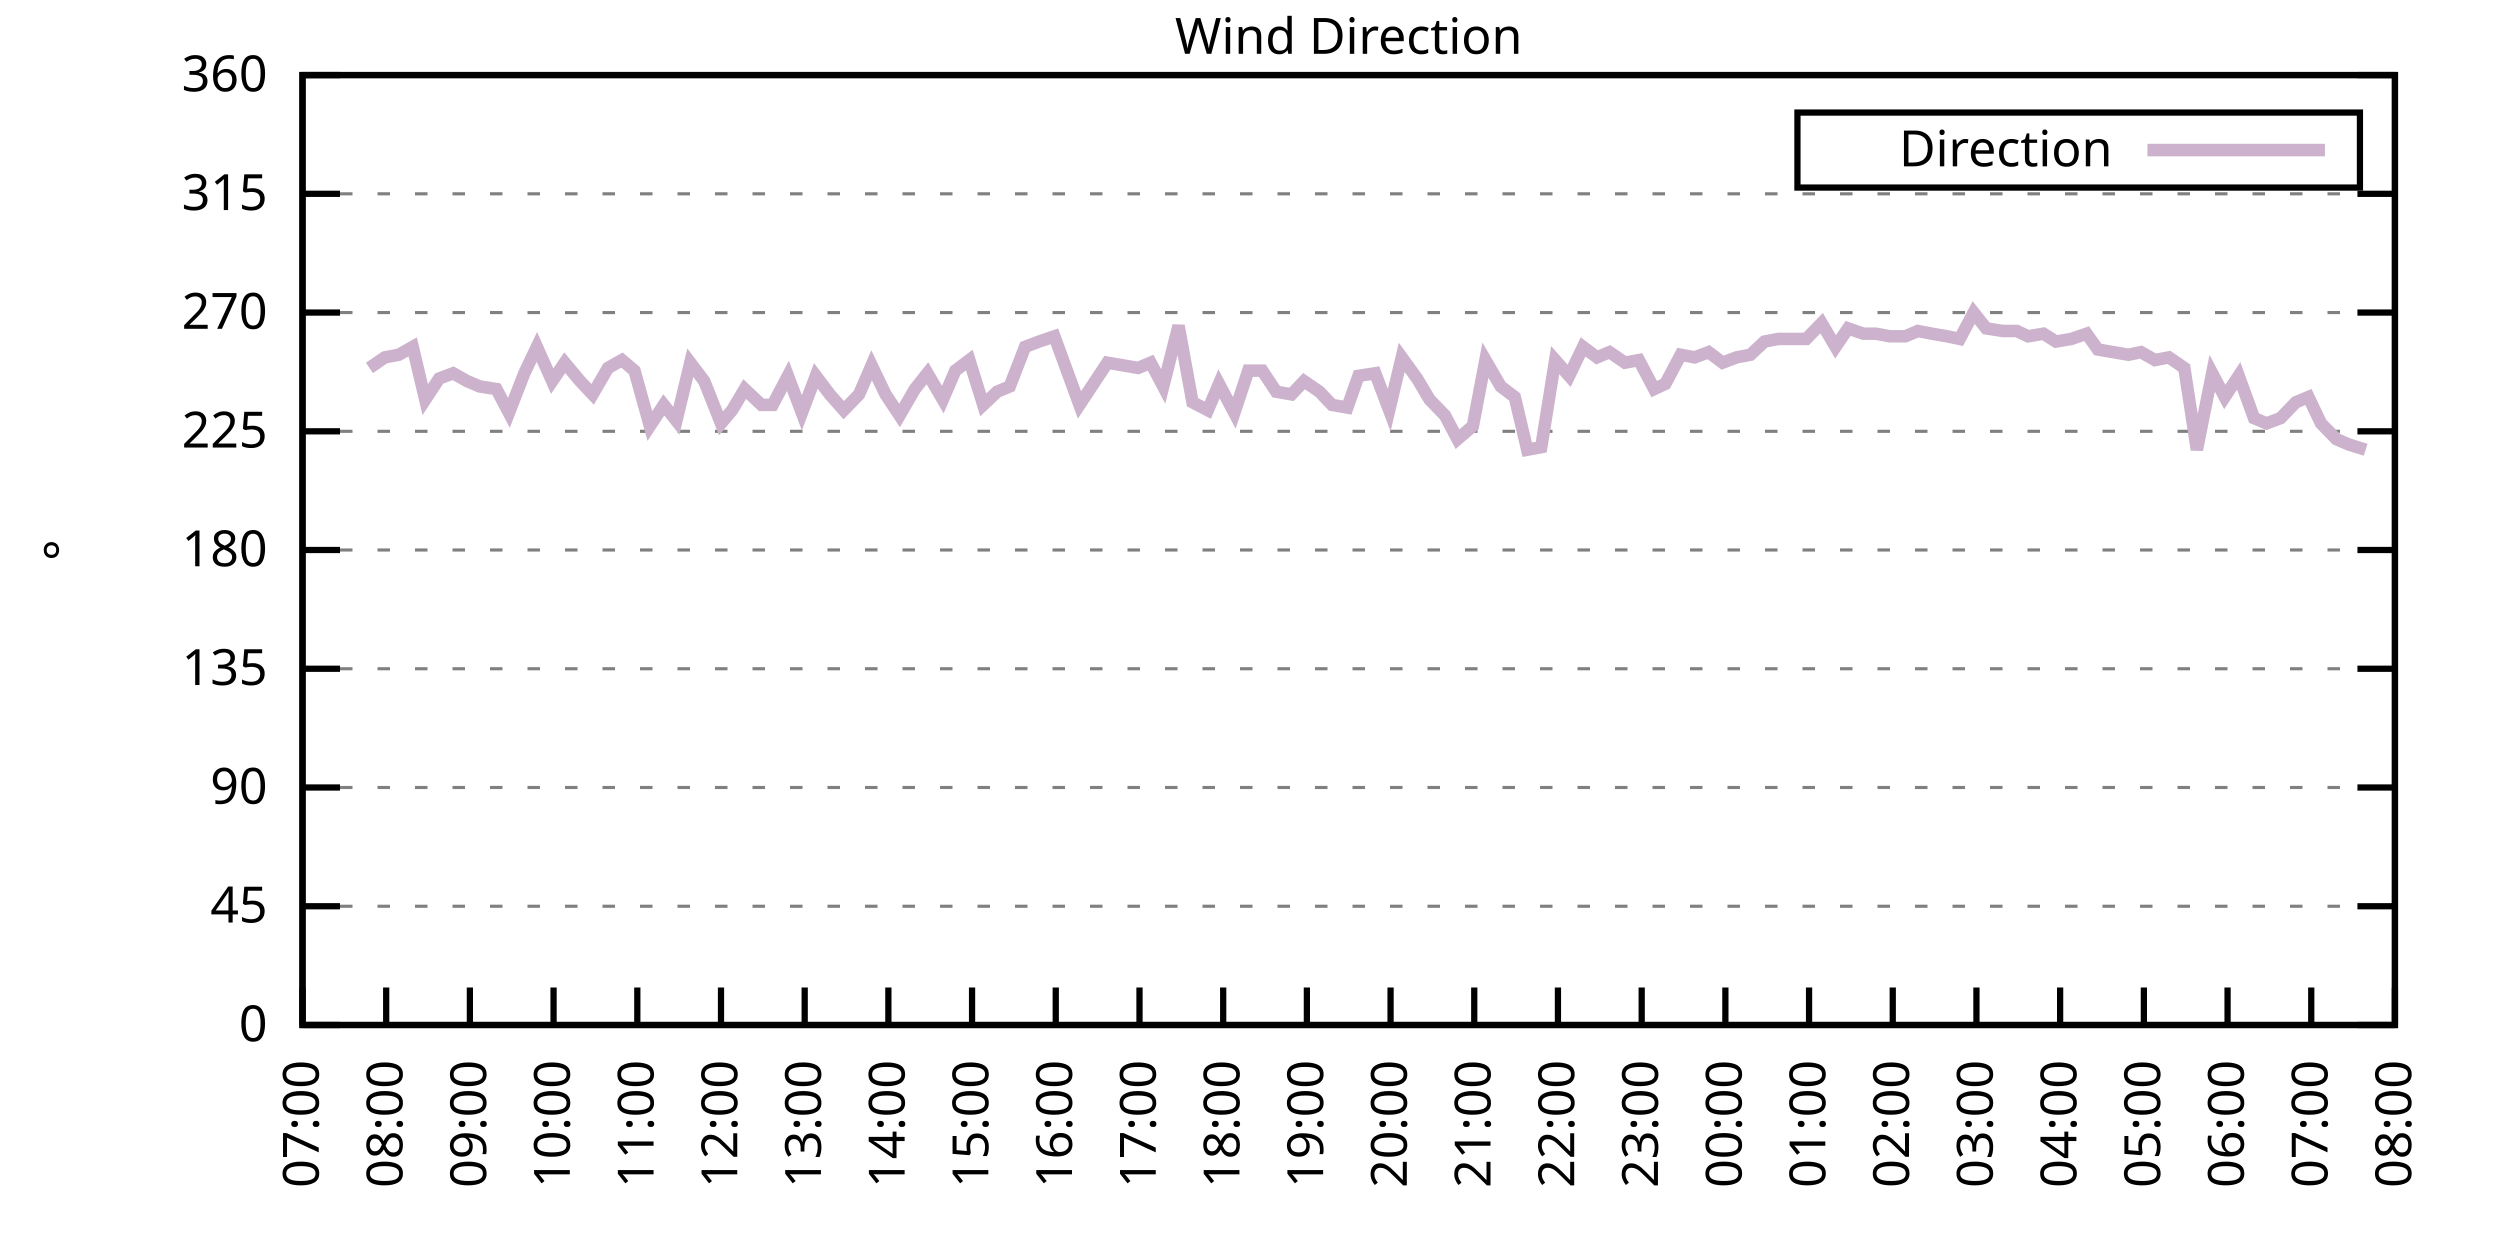
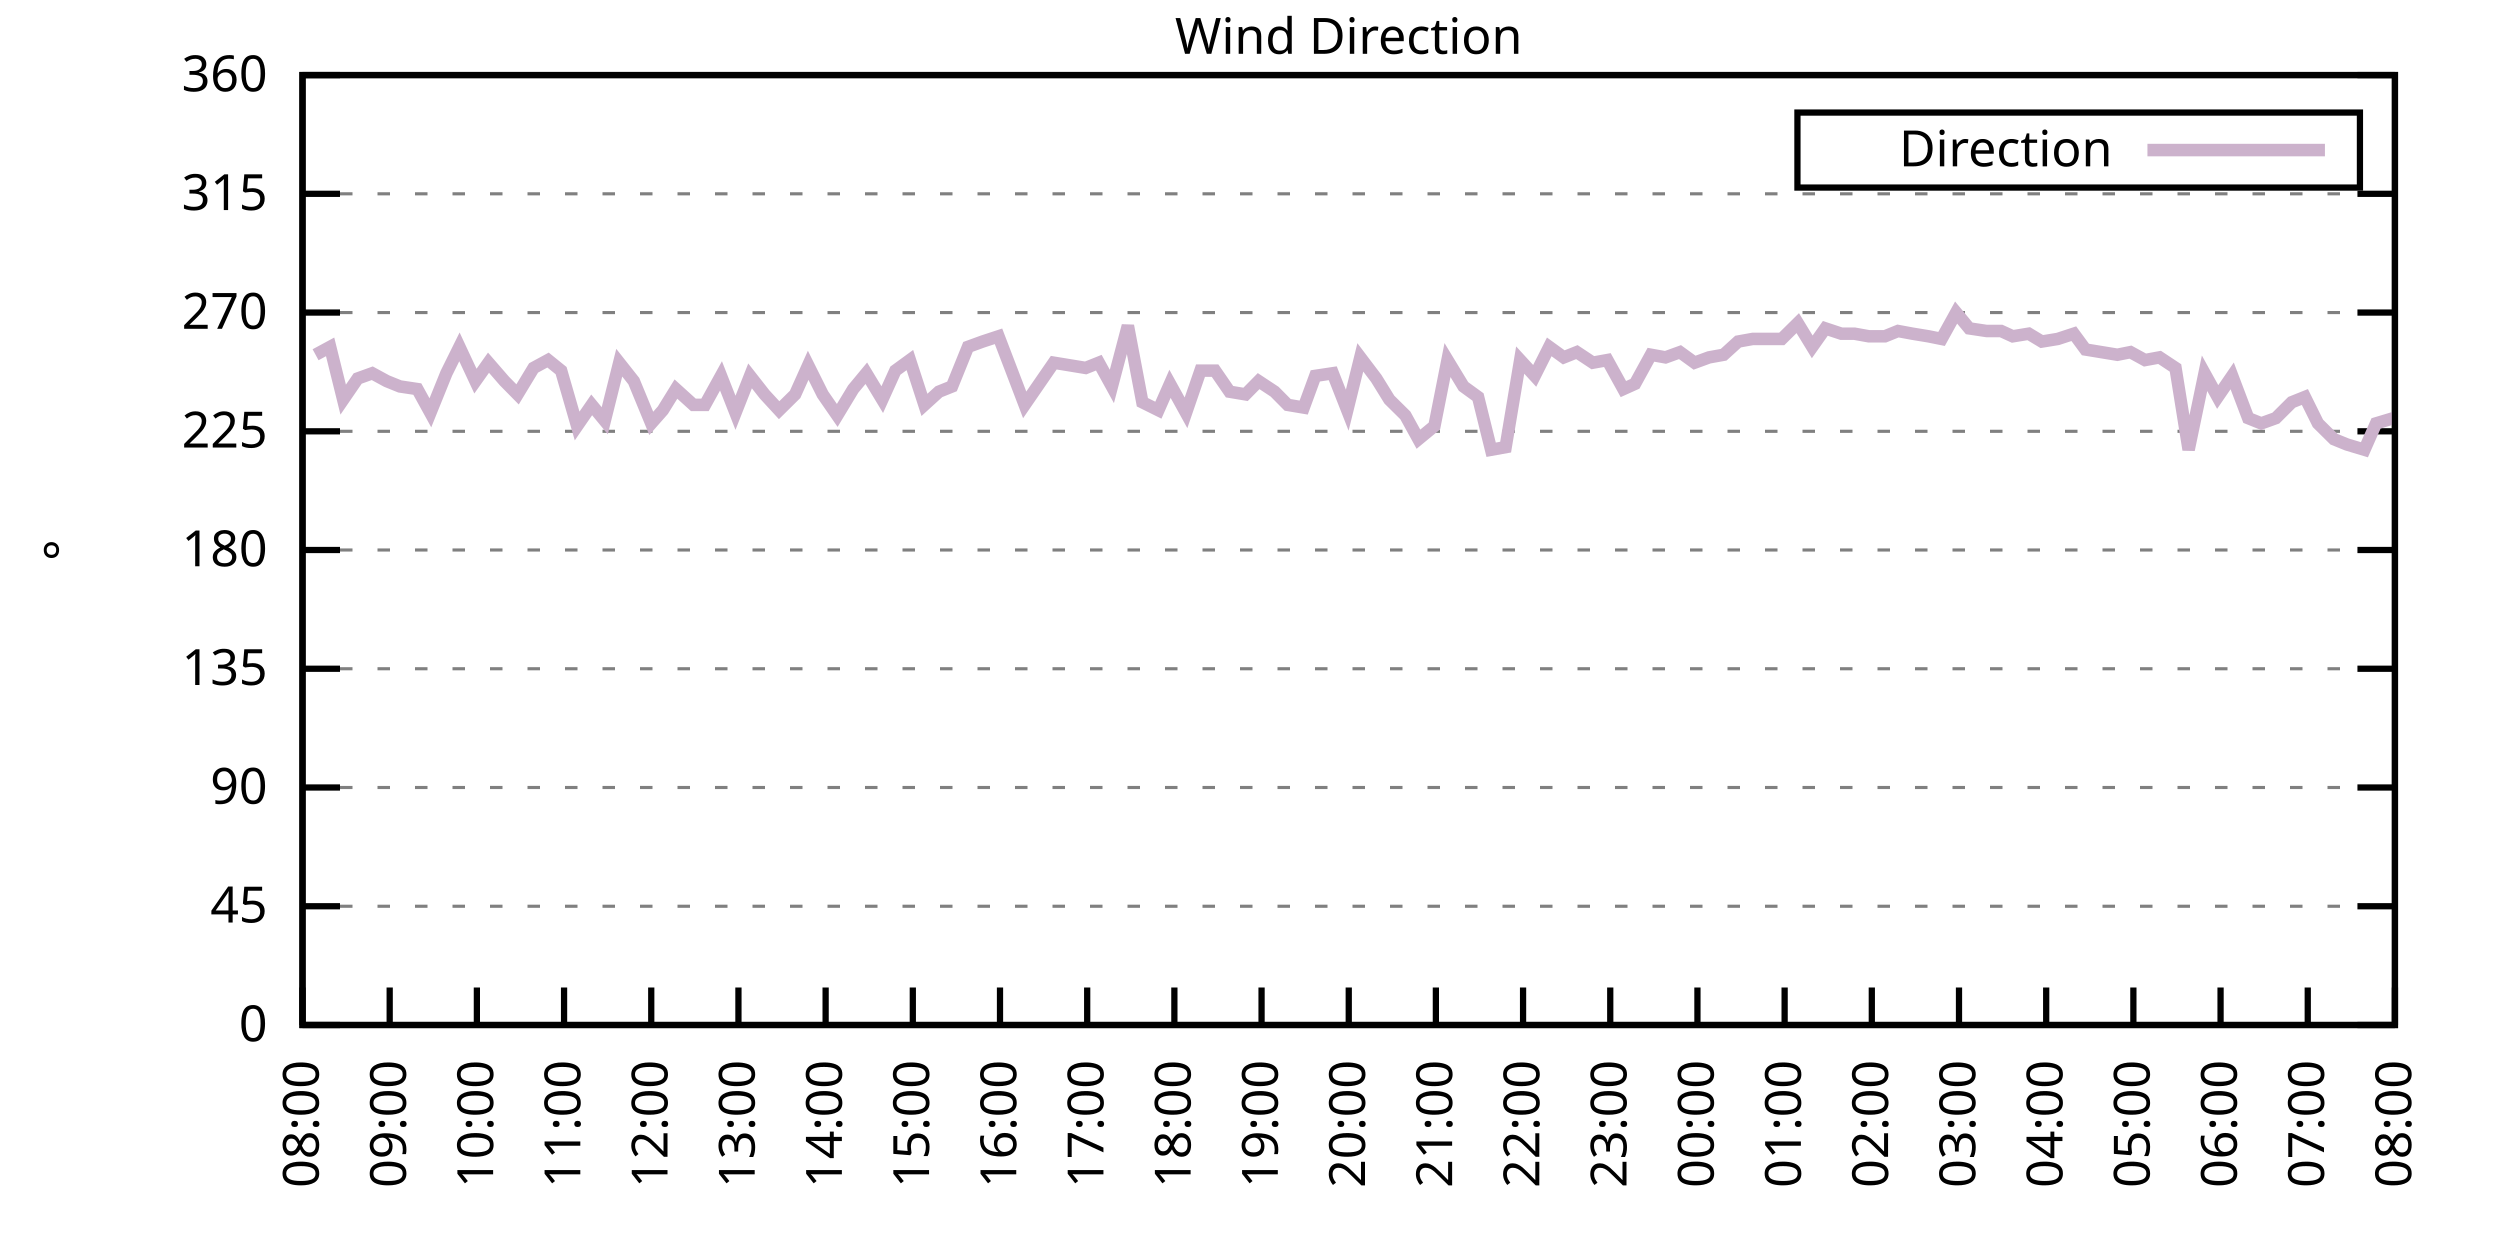
<svg xmlns="http://www.w3.org/2000/svg" xmlns:xlink="http://www.w3.org/1999/xlink" width="400" height="200" viewBox="0 0 400 200">
  <g id="gnuplot_canvas">
    <rect x="0" y="0" width="400" height="200" fill="none" />
    <defs>
      <circle id="gpDot" r="0.5" stroke-width="0.5" stroke="currentColor" />
      <path id="gpPt0" stroke-width="0.333" stroke="currentColor" d="M-1,0 h2 M0,-1 v2" />
      <path id="gpPt1" stroke-width="0.333" stroke="currentColor" d="M-1,-1 L1,1 M1,-1 L-1,1" />
      <path id="gpPt2" stroke-width="0.333" stroke="currentColor" d="M-1,0 L1,0 M0,-1 L0,1 M-1,-1 L1,1 M-1,1 L1,-1" />
      <rect id="gpPt3" stroke-width="0.333" stroke="currentColor" x="-1" y="-1" width="2" height="2" />
      <rect id="gpPt4" stroke-width="0.333" stroke="currentColor" fill="currentColor" x="-1" y="-1" width="2" height="2" />
      <circle id="gpPt5" stroke-width="0.333" stroke="currentColor" cx="0" cy="0" r="1" />
      <use xlink:href="#gpPt5" id="gpPt6" fill="currentColor" stroke="none" />
      <path id="gpPt7" stroke-width="0.333" stroke="currentColor" d="M0,-1.33 L-1.33,0.67 L1.33,0.67 z" />
      <use xlink:href="#gpPt7" id="gpPt8" fill="currentColor" stroke="none" />
      <use xlink:href="#gpPt7" id="gpPt9" stroke="currentColor" transform="rotate(180)" />
      <use xlink:href="#gpPt9" id="gpPt10" fill="currentColor" stroke="none" />
      <use xlink:href="#gpPt3" id="gpPt11" stroke="currentColor" transform="rotate(45)" />
      <use xlink:href="#gpPt11" id="gpPt12" fill="currentColor" stroke="none" />
      <path id="gpPt13" stroke-width="0.333" stroke="currentColor" d="M0,1.330 L1.265,0.411 L0.782,-1.067 L-0.782,-1.076 L-1.265,0.411 z" />
      <use xlink:href="#gpPt13" id="gpPt14" fill="currentColor" stroke="none" />
      <filter id="textbox" filterUnits="objectBoundingBox" x="0" y="0" height="1" width="1">
        <feFlood flood-color="white" flood-opacity="1" result="bgnd" />
        <feComposite in="SourceGraphic" in2="bgnd" operator="atop" />
      </filter>
      <filter id="greybox" filterUnits="objectBoundingBox" x="0" y="0" height="1" width="1">
        <feFlood flood-color="lightgrey" flood-opacity="1" result="grey" />
        <feComposite in="SourceGraphic" in2="grey" operator="atop" />
      </filter>
    </defs>
    <g fill="none" color="white" stroke="currentColor" stroke-width="1.00" stroke-linecap="butt" stroke-linejoin="miter">
</g>
    <g fill="none" color="black" stroke="currentColor" stroke-width="1.00" stroke-linecap="butt" stroke-linejoin="miter">
      <g stroke="none" shape-rendering="crispEdges">
        <polygon fill="rgb(255, 255, 255)" points="48.40,164.00 383.18,164.00 383.18,12.02 48.40,12.02 " />
      </g>
    </g>
    <g fill="none" color="black" stroke="currentColor" stroke-width="1.00" stroke-linecap="butt" stroke-linejoin="miter">
</g>
    <g fill="none" color="black" stroke="black" stroke-width="0.50" stroke-linecap="butt" stroke-linejoin="miter">
</g>
    <g fill="none" color="gray" stroke="currentColor" stroke-width="0.50" stroke-linecap="butt" stroke-linejoin="miter">
      <path stroke="gray" stroke-dasharray="2,4" class="gridline" d="M48.40,164.00 L383.19,164.00  " />
    </g>
    <g fill="none" color="gray" stroke="gray" stroke-width="1.00" stroke-linecap="butt" stroke-linejoin="miter">
</g>
    <g fill="none" color="black" stroke="currentColor" stroke-width="1.00" stroke-linecap="butt" stroke-linejoin="miter">
      <path stroke="black" d="M48.40,164.00 L54.40,164.00 M383.19,164.00 L377.19,164.00  " />
      <g transform="translate(42.80,166.60)" stroke="none" fill="black" font-family="Sans" font-size="8.00" text-anchor="end">
        <text>
          <tspan font-family="Sans"> 0</tspan>
        </text>
      </g>
    </g>
    <g fill="none" color="black" stroke="currentColor" stroke-width="1.00" stroke-linecap="butt" stroke-linejoin="miter">
</g>
    <g fill="none" color="black" stroke="black" stroke-width="0.50" stroke-linecap="butt" stroke-linejoin="miter">
</g>
    <g fill="none" color="gray" stroke="currentColor" stroke-width="0.50" stroke-linecap="butt" stroke-linejoin="miter">
      <path stroke="gray" stroke-dasharray="2,4" class="gridline" d="M48.40,145.00 L383.19,145.00  " />
    </g>
    <g fill="none" color="gray" stroke="gray" stroke-width="1.00" stroke-linecap="butt" stroke-linejoin="miter">
</g>
    <g fill="none" color="black" stroke="currentColor" stroke-width="1.00" stroke-linecap="butt" stroke-linejoin="miter">
      <path stroke="black" d="M48.40,145.00 L54.40,145.00 M383.19,145.00 L377.19,145.00  " />
      <g transform="translate(42.80,147.60)" stroke="none" fill="black" font-family="Sans" font-size="8.00" text-anchor="end">
        <text>
          <tspan font-family="Sans"> 45</tspan>
        </text>
      </g>
    </g>
    <g fill="none" color="black" stroke="currentColor" stroke-width="1.00" stroke-linecap="butt" stroke-linejoin="miter">
</g>
    <g fill="none" color="black" stroke="black" stroke-width="0.50" stroke-linecap="butt" stroke-linejoin="miter">
</g>
    <g fill="none" color="gray" stroke="currentColor" stroke-width="0.50" stroke-linecap="butt" stroke-linejoin="miter">
      <path stroke="gray" stroke-dasharray="2,4" class="gridline" d="M48.40,126.00 L383.19,126.00  " />
    </g>
    <g fill="none" color="gray" stroke="gray" stroke-width="1.00" stroke-linecap="butt" stroke-linejoin="miter">
</g>
    <g fill="none" color="black" stroke="currentColor" stroke-width="1.00" stroke-linecap="butt" stroke-linejoin="miter">
      <path stroke="black" d="M48.40,126.00 L54.40,126.00 M383.19,126.00 L377.19,126.00  " />
      <g transform="translate(42.80,128.60)" stroke="none" fill="black" font-family="Sans" font-size="8.00" text-anchor="end">
        <text>
          <tspan font-family="Sans"> 90</tspan>
        </text>
      </g>
    </g>
    <g fill="none" color="black" stroke="currentColor" stroke-width="1.00" stroke-linecap="butt" stroke-linejoin="miter">
</g>
    <g fill="none" color="black" stroke="black" stroke-width="0.50" stroke-linecap="butt" stroke-linejoin="miter">
</g>
    <g fill="none" color="gray" stroke="currentColor" stroke-width="0.50" stroke-linecap="butt" stroke-linejoin="miter">
      <path stroke="gray" stroke-dasharray="2,4" class="gridline" d="M48.40,107.00 L383.19,107.00  " />
    </g>
    <g fill="none" color="gray" stroke="gray" stroke-width="1.00" stroke-linecap="butt" stroke-linejoin="miter">
</g>
    <g fill="none" color="black" stroke="currentColor" stroke-width="1.00" stroke-linecap="butt" stroke-linejoin="miter">
      <path stroke="black" d="M48.40,107.00 L54.40,107.00 M383.19,107.00 L377.19,107.00  " />
      <g transform="translate(42.80,109.60)" stroke="none" fill="black" font-family="Sans" font-size="8.00" text-anchor="end">
        <text>
          <tspan font-family="Sans"> 135</tspan>
        </text>
      </g>
    </g>
    <g fill="none" color="black" stroke="currentColor" stroke-width="1.00" stroke-linecap="butt" stroke-linejoin="miter">
</g>
    <g fill="none" color="black" stroke="black" stroke-width="0.50" stroke-linecap="butt" stroke-linejoin="miter">
</g>
    <g fill="none" color="gray" stroke="currentColor" stroke-width="0.50" stroke-linecap="butt" stroke-linejoin="miter">
      <path stroke="gray" stroke-dasharray="2,4" class="gridline" d="M48.40,88.00 L383.19,88.00  " />
    </g>
    <g fill="none" color="gray" stroke="gray" stroke-width="1.00" stroke-linecap="butt" stroke-linejoin="miter">
</g>
    <g fill="none" color="black" stroke="currentColor" stroke-width="1.00" stroke-linecap="butt" stroke-linejoin="miter">
      <path stroke="black" d="M48.40,88.00 L54.40,88.00 M383.19,88.00 L377.19,88.00  " />
      <g transform="translate(42.80,90.60)" stroke="none" fill="black" font-family="Sans" font-size="8.00" text-anchor="end">
        <text>
          <tspan font-family="Sans"> 180</tspan>
        </text>
      </g>
    </g>
    <g fill="none" color="black" stroke="currentColor" stroke-width="1.00" stroke-linecap="butt" stroke-linejoin="miter">
</g>
    <g fill="none" color="black" stroke="black" stroke-width="0.50" stroke-linecap="butt" stroke-linejoin="miter">
</g>
    <g fill="none" color="gray" stroke="currentColor" stroke-width="0.50" stroke-linecap="butt" stroke-linejoin="miter">
      <path stroke="gray" stroke-dasharray="2,4" class="gridline" d="M48.40,69.01 L383.19,69.01  " />
    </g>
    <g fill="none" color="gray" stroke="gray" stroke-width="1.00" stroke-linecap="butt" stroke-linejoin="miter">
</g>
    <g fill="none" color="black" stroke="currentColor" stroke-width="1.00" stroke-linecap="butt" stroke-linejoin="miter">
      <path stroke="black" d="M48.40,69.01 L54.40,69.01 M383.19,69.01 L377.19,69.01  " />
      <g transform="translate(42.80,71.61)" stroke="none" fill="black" font-family="Sans" font-size="8.00" text-anchor="end">
        <text>
          <tspan font-family="Sans"> 225</tspan>
        </text>
      </g>
    </g>
    <g fill="none" color="black" stroke="currentColor" stroke-width="1.00" stroke-linecap="butt" stroke-linejoin="miter">
</g>
    <g fill="none" color="black" stroke="black" stroke-width="0.50" stroke-linecap="butt" stroke-linejoin="miter">
</g>
    <g fill="none" color="gray" stroke="currentColor" stroke-width="0.50" stroke-linecap="butt" stroke-linejoin="miter">
      <path stroke="gray" stroke-dasharray="2,4" class="gridline" d="M48.40,50.01 L383.19,50.01  " />
    </g>
    <g fill="none" color="gray" stroke="gray" stroke-width="1.00" stroke-linecap="butt" stroke-linejoin="miter">
</g>
    <g fill="none" color="black" stroke="currentColor" stroke-width="1.00" stroke-linecap="butt" stroke-linejoin="miter">
      <path stroke="black" d="M48.40,50.01 L54.40,50.01 M383.19,50.01 L377.19,50.01  " />
      <g transform="translate(42.80,52.61)" stroke="none" fill="black" font-family="Sans" font-size="8.00" text-anchor="end">
        <text>
          <tspan font-family="Sans"> 270</tspan>
        </text>
      </g>
    </g>
    <g fill="none" color="black" stroke="currentColor" stroke-width="1.00" stroke-linecap="butt" stroke-linejoin="miter">
</g>
    <g fill="none" color="black" stroke="black" stroke-width="0.50" stroke-linecap="butt" stroke-linejoin="miter">
</g>
    <g fill="none" color="gray" stroke="currentColor" stroke-width="0.50" stroke-linecap="butt" stroke-linejoin="miter">
      <path stroke="gray" stroke-dasharray="2,4" class="gridline" d="M48.40,31.01 L383.19,31.01  " />
    </g>
    <g fill="none" color="gray" stroke="gray" stroke-width="1.00" stroke-linecap="butt" stroke-linejoin="miter">
</g>
    <g fill="none" color="black" stroke="currentColor" stroke-width="1.00" stroke-linecap="butt" stroke-linejoin="miter">
      <path stroke="black" d="M48.40,31.01 L54.40,31.01 M383.19,31.01 L377.19,31.01  " />
      <g transform="translate(42.80,33.61)" stroke="none" fill="black" font-family="Sans" font-size="8.00" text-anchor="end">
        <text>
          <tspan font-family="Sans"> 315</tspan>
        </text>
      </g>
    </g>
    <g fill="none" color="black" stroke="currentColor" stroke-width="1.00" stroke-linecap="butt" stroke-linejoin="miter">
</g>
    <g fill="none" color="black" stroke="black" stroke-width="0.50" stroke-linecap="butt" stroke-linejoin="miter">
</g>
    <g fill="none" color="gray" stroke="currentColor" stroke-width="0.50" stroke-linecap="butt" stroke-linejoin="miter">
      <path stroke="gray" stroke-dasharray="2,4" class="gridline" d="M48.40,12.01 L383.19,12.01  " />
    </g>
    <g fill="none" color="gray" stroke="gray" stroke-width="1.00" stroke-linecap="butt" stroke-linejoin="miter">
</g>
    <g fill="none" color="black" stroke="currentColor" stroke-width="1.00" stroke-linecap="butt" stroke-linejoin="miter">
      <path stroke="black" d="M48.40,12.01 L54.40,12.01 M383.19,12.01 L377.19,12.01  " />
      <g transform="translate(42.80,14.61)" stroke="none" fill="black" font-family="Sans" font-size="8.00" text-anchor="end">
        <text>
          <tspan font-family="Sans"> 360</tspan>
        </text>
      </g>
    </g>
    <g fill="none" color="black" stroke="currentColor" stroke-width="1.00" stroke-linecap="butt" stroke-linejoin="miter">
      <path stroke="black" d="M48.40,164.00 L48.40,158.00  " />
      <g transform="translate(51.00,169.60) rotate(270.00)" stroke="none" fill="black" font-family="Sans" font-size="8.00" text-anchor="end">
        <text>
-           <tspan font-family="Sans">07:00</tspan>
-         </text>
-       </g>
-     </g>
-     <g fill="none" color="black" stroke="currentColor" stroke-width="1.00" stroke-linecap="butt" stroke-linejoin="miter">
-       <path stroke="black" d="M61.79,164.00 L61.79,158.00  " />
-       <g transform="translate(64.39,169.60) rotate(270.00)" stroke="none" fill="black" font-family="Sans" font-size="8.00" text-anchor="end">
-         <text>
          <tspan font-family="Sans">08:00</tspan>
        </text>
      </g>
    </g>
    <g fill="none" color="black" stroke="currentColor" stroke-width="1.00" stroke-linecap="butt" stroke-linejoin="miter">
-       <path stroke="black" d="M75.18,164.00 L75.18,158.00  " />
-       <g transform="translate(77.78,169.60) rotate(270.00)" stroke="none" fill="black" font-family="Sans" font-size="8.00" text-anchor="end">
+       <path stroke="black" d="M62.35,164.00 L62.35,158.00  " />
+       <g transform="translate(64.95,169.60) rotate(270.00)" stroke="none" fill="black" font-family="Sans" font-size="8.00" text-anchor="end">
        <text>
          <tspan font-family="Sans">09:00</tspan>
        </text>
      </g>
    </g>
    <g fill="none" color="black" stroke="currentColor" stroke-width="1.00" stroke-linecap="butt" stroke-linejoin="miter">
-       <path stroke="black" d="M88.57,164.00 L88.57,158.00  " />
-       <g transform="translate(91.17,169.60) rotate(270.00)" stroke="none" fill="black" font-family="Sans" font-size="8.00" text-anchor="end">
+       <path stroke="black" d="M76.30,164.00 L76.30,158.00  " />
+       <g transform="translate(78.90,169.60) rotate(270.00)" stroke="none" fill="black" font-family="Sans" font-size="8.00" text-anchor="end">
        <text>
          <tspan font-family="Sans">10:00</tspan>
        </text>
      </g>
    </g>
    <g fill="none" color="black" stroke="currentColor" stroke-width="1.00" stroke-linecap="butt" stroke-linejoin="miter">
-       <path stroke="black" d="M101.97,164.00 L101.97,158.00  " />
-       <g transform="translate(104.57,169.60) rotate(270.00)" stroke="none" fill="black" font-family="Sans" font-size="8.00" text-anchor="end">
+       <path stroke="black" d="M90.25,164.00 L90.25,158.00  " />
+       <g transform="translate(92.85,169.60) rotate(270.00)" stroke="none" fill="black" font-family="Sans" font-size="8.00" text-anchor="end">
        <text>
          <tspan font-family="Sans">11:00</tspan>
        </text>
      </g>
    </g>
    <g fill="none" color="black" stroke="currentColor" stroke-width="1.00" stroke-linecap="butt" stroke-linejoin="miter">
-       <path stroke="black" d="M115.36,164.00 L115.36,158.00  " />
-       <g transform="translate(117.96,169.60) rotate(270.00)" stroke="none" fill="black" font-family="Sans" font-size="8.00" text-anchor="end">
+       <path stroke="black" d="M104.20,164.00 L104.20,158.00  " />
+       <g transform="translate(106.80,169.60) rotate(270.00)" stroke="none" fill="black" font-family="Sans" font-size="8.00" text-anchor="end">
        <text>
          <tspan font-family="Sans">12:00</tspan>
        </text>
      </g>
    </g>
    <g fill="none" color="black" stroke="currentColor" stroke-width="1.00" stroke-linecap="butt" stroke-linejoin="miter">
-       <path stroke="black" d="M128.75,164.00 L128.75,158.00  " />
-       <g transform="translate(131.35,169.60) rotate(270.00)" stroke="none" fill="black" font-family="Sans" font-size="8.00" text-anchor="end">
+       <path stroke="black" d="M118.15,164.00 L118.15,158.00  " />
+       <g transform="translate(120.75,169.60) rotate(270.00)" stroke="none" fill="black" font-family="Sans" font-size="8.00" text-anchor="end">
        <text>
          <tspan font-family="Sans">13:00</tspan>
        </text>
      </g>
    </g>
    <g fill="none" color="black" stroke="currentColor" stroke-width="1.00" stroke-linecap="butt" stroke-linejoin="miter">
-       <path stroke="black" d="M142.14,164.00 L142.14,158.00  " />
-       <g transform="translate(144.74,169.60) rotate(270.00)" stroke="none" fill="black" font-family="Sans" font-size="8.00" text-anchor="end">
+       <path stroke="black" d="M132.10,164.00 L132.10,158.00  " />
+       <g transform="translate(134.70,169.60) rotate(270.00)" stroke="none" fill="black" font-family="Sans" font-size="8.00" text-anchor="end">
        <text>
          <tspan font-family="Sans">14:00</tspan>
        </text>
      </g>
    </g>
    <g fill="none" color="black" stroke="currentColor" stroke-width="1.00" stroke-linecap="butt" stroke-linejoin="miter">
-       <path stroke="black" d="M155.53,164.00 L155.53,158.00  " />
-       <g transform="translate(158.13,169.60) rotate(270.00)" stroke="none" fill="black" font-family="Sans" font-size="8.00" text-anchor="end">
+       <path stroke="black" d="M146.05,164.00 L146.05,158.00  " />
+       <g transform="translate(148.65,169.60) rotate(270.00)" stroke="none" fill="black" font-family="Sans" font-size="8.00" text-anchor="end">
        <text>
          <tspan font-family="Sans">15:00</tspan>
        </text>
      </g>
    </g>
    <g fill="none" color="black" stroke="currentColor" stroke-width="1.00" stroke-linecap="butt" stroke-linejoin="miter">
-       <path stroke="black" d="M168.92,164.00 L168.92,158.00  " />
-       <g transform="translate(171.52,169.60) rotate(270.00)" stroke="none" fill="black" font-family="Sans" font-size="8.00" text-anchor="end">
+       <path stroke="black" d="M160.00,164.00 L160.00,158.00  " />
+       <g transform="translate(162.60,169.60) rotate(270.00)" stroke="none" fill="black" font-family="Sans" font-size="8.00" text-anchor="end">
        <text>
          <tspan font-family="Sans">16:00</tspan>
        </text>
      </g>
    </g>
    <g fill="none" color="black" stroke="currentColor" stroke-width="1.00" stroke-linecap="butt" stroke-linejoin="miter">
-       <path stroke="black" d="M182.32,164.00 L182.32,158.00  " />
-       <g transform="translate(184.92,169.60) rotate(270.00)" stroke="none" fill="black" font-family="Sans" font-size="8.00" text-anchor="end">
+       <path stroke="black" d="M173.95,164.00 L173.95,158.00  " />
+       <g transform="translate(176.55,169.60) rotate(270.00)" stroke="none" fill="black" font-family="Sans" font-size="8.00" text-anchor="end">
        <text>
          <tspan font-family="Sans">17:00</tspan>
        </text>
      </g>
    </g>
    <g fill="none" color="black" stroke="currentColor" stroke-width="1.00" stroke-linecap="butt" stroke-linejoin="miter">
-       <path stroke="black" d="M195.71,164.00 L195.71,158.00  " />
-       <g transform="translate(198.31,169.60) rotate(270.00)" stroke="none" fill="black" font-family="Sans" font-size="8.00" text-anchor="end">
+       <path stroke="black" d="M187.90,164.00 L187.90,158.00  " />
+       <g transform="translate(190.50,169.60) rotate(270.00)" stroke="none" fill="black" font-family="Sans" font-size="8.00" text-anchor="end">
        <text>
          <tspan font-family="Sans">18:00</tspan>
        </text>
      </g>
    </g>
    <g fill="none" color="black" stroke="currentColor" stroke-width="1.00" stroke-linecap="butt" stroke-linejoin="miter">
-       <path stroke="black" d="M209.10,164.00 L209.10,158.00  " />
-       <g transform="translate(211.70,169.60) rotate(270.00)" stroke="none" fill="black" font-family="Sans" font-size="8.00" text-anchor="end">
+       <path stroke="black" d="M201.85,164.00 L201.85,158.00  " />
+       <g transform="translate(204.45,169.60) rotate(270.00)" stroke="none" fill="black" font-family="Sans" font-size="8.00" text-anchor="end">
        <text>
          <tspan font-family="Sans">19:00</tspan>
        </text>
      </g>
    </g>
    <g fill="none" color="black" stroke="currentColor" stroke-width="1.00" stroke-linecap="butt" stroke-linejoin="miter">
-       <path stroke="black" d="M222.49,164.00 L222.49,158.00  " />
-       <g transform="translate(225.09,169.60) rotate(270.00)" stroke="none" fill="black" font-family="Sans" font-size="8.00" text-anchor="end">
+       <path stroke="black" d="M215.80,164.00 L215.80,158.00  " />
+       <g transform="translate(218.40,169.60) rotate(270.00)" stroke="none" fill="black" font-family="Sans" font-size="8.00" text-anchor="end">
        <text>
          <tspan font-family="Sans">20:00</tspan>
        </text>
      </g>
    </g>
    <g fill="none" color="black" stroke="currentColor" stroke-width="1.00" stroke-linecap="butt" stroke-linejoin="miter">
-       <path stroke="black" d="M235.88,164.00 L235.88,158.00  " />
-       <g transform="translate(238.48,169.60) rotate(270.00)" stroke="none" fill="black" font-family="Sans" font-size="8.00" text-anchor="end">
+       <path stroke="black" d="M229.74,164.00 L229.74,158.00  " />
+       <g transform="translate(232.34,169.60) rotate(270.00)" stroke="none" fill="black" font-family="Sans" font-size="8.00" text-anchor="end">
        <text>
          <tspan font-family="Sans">21:00</tspan>
        </text>
      </g>
    </g>
    <g fill="none" color="black" stroke="currentColor" stroke-width="1.00" stroke-linecap="butt" stroke-linejoin="miter">
-       <path stroke="black" d="M249.27,164.00 L249.27,158.00  " />
-       <g transform="translate(251.87,169.60) rotate(270.00)" stroke="none" fill="black" font-family="Sans" font-size="8.00" text-anchor="end">
+       <path stroke="black" d="M243.69,164.00 L243.69,158.00  " />
+       <g transform="translate(246.29,169.60) rotate(270.00)" stroke="none" fill="black" font-family="Sans" font-size="8.00" text-anchor="end">
        <text>
          <tspan font-family="Sans">22:00</tspan>
        </text>
      </g>
    </g>
    <g fill="none" color="black" stroke="currentColor" stroke-width="1.00" stroke-linecap="butt" stroke-linejoin="miter">
-       <path stroke="black" d="M262.67,164.00 L262.67,158.00  " />
-       <g transform="translate(265.27,169.60) rotate(270.00)" stroke="none" fill="black" font-family="Sans" font-size="8.00" text-anchor="end">
+       <path stroke="black" d="M257.64,164.00 L257.64,158.00  " />
+       <g transform="translate(260.24,169.60) rotate(270.00)" stroke="none" fill="black" font-family="Sans" font-size="8.00" text-anchor="end">
        <text>
          <tspan font-family="Sans">23:00</tspan>
        </text>
      </g>
    </g>
    <g fill="none" color="black" stroke="currentColor" stroke-width="1.00" stroke-linecap="butt" stroke-linejoin="miter">
-       <path stroke="black" d="M276.06,164.00 L276.06,158.00  " />
-       <g transform="translate(278.66,169.60) rotate(270.00)" stroke="none" fill="black" font-family="Sans" font-size="8.00" text-anchor="end">
+       <path stroke="black" d="M271.59,164.00 L271.59,158.00  " />
+       <g transform="translate(274.19,169.60) rotate(270.00)" stroke="none" fill="black" font-family="Sans" font-size="8.00" text-anchor="end">
        <text>
          <tspan font-family="Sans">00:00</tspan>
        </text>
      </g>
    </g>
    <g fill="none" color="black" stroke="currentColor" stroke-width="1.00" stroke-linecap="butt" stroke-linejoin="miter">
-       <path stroke="black" d="M289.45,164.00 L289.45,158.00  " />
-       <g transform="translate(292.05,169.60) rotate(270.00)" stroke="none" fill="black" font-family="Sans" font-size="8.00" text-anchor="end">
+       <path stroke="black" d="M285.54,164.00 L285.54,158.00  " />
+       <g transform="translate(288.14,169.60) rotate(270.00)" stroke="none" fill="black" font-family="Sans" font-size="8.00" text-anchor="end">
        <text>
          <tspan font-family="Sans">01:00</tspan>
        </text>
      </g>
    </g>
    <g fill="none" color="black" stroke="currentColor" stroke-width="1.00" stroke-linecap="butt" stroke-linejoin="miter">
-       <path stroke="black" d="M302.84,164.00 L302.84,158.00  " />
-       <g transform="translate(305.44,169.60) rotate(270.00)" stroke="none" fill="black" font-family="Sans" font-size="8.00" text-anchor="end">
+       <path stroke="black" d="M299.49,164.00 L299.49,158.00  " />
+       <g transform="translate(302.09,169.60) rotate(270.00)" stroke="none" fill="black" font-family="Sans" font-size="8.00" text-anchor="end">
        <text>
          <tspan font-family="Sans">02:00</tspan>
        </text>
      </g>
    </g>
    <g fill="none" color="black" stroke="currentColor" stroke-width="1.00" stroke-linecap="butt" stroke-linejoin="miter">
-       <path stroke="black" d="M316.23,164.00 L316.23,158.00  " />
-       <g transform="translate(318.83,169.60) rotate(270.00)" stroke="none" fill="black" font-family="Sans" font-size="8.00" text-anchor="end">
+       <path stroke="black" d="M313.44,164.00 L313.44,158.00  " />
+       <g transform="translate(316.04,169.60) rotate(270.00)" stroke="none" fill="black" font-family="Sans" font-size="8.00" text-anchor="end">
        <text>
          <tspan font-family="Sans">03:00</tspan>
        </text>
      </g>
    </g>
    <g fill="none" color="black" stroke="currentColor" stroke-width="1.00" stroke-linecap="butt" stroke-linejoin="miter">
-       <path stroke="black" d="M329.62,164.00 L329.62,158.00  " />
-       <g transform="translate(332.22,169.60) rotate(270.00)" stroke="none" fill="black" font-family="Sans" font-size="8.00" text-anchor="end">
+       <path stroke="black" d="M327.39,164.00 L327.39,158.00  " />
+       <g transform="translate(329.99,169.60) rotate(270.00)" stroke="none" fill="black" font-family="Sans" font-size="8.00" text-anchor="end">
        <text>
          <tspan font-family="Sans">04:00</tspan>
        </text>
      </g>
    </g>
    <g fill="none" color="black" stroke="currentColor" stroke-width="1.00" stroke-linecap="butt" stroke-linejoin="miter">
-       <path stroke="black" d="M343.02,164.00 L343.02,158.00  " />
-       <g transform="translate(345.62,169.60) rotate(270.00)" stroke="none" fill="black" font-family="Sans" font-size="8.00" text-anchor="end">
+       <path stroke="black" d="M341.34,164.00 L341.34,158.00  " />
+       <g transform="translate(343.94,169.60) rotate(270.00)" stroke="none" fill="black" font-family="Sans" font-size="8.00" text-anchor="end">
        <text>
          <tspan font-family="Sans">05:00</tspan>
        </text>
      </g>
    </g>
    <g fill="none" color="black" stroke="currentColor" stroke-width="1.00" stroke-linecap="butt" stroke-linejoin="miter">
-       <path stroke="black" d="M356.41,164.00 L356.41,158.00  " />
-       <g transform="translate(359.01,169.60) rotate(270.00)" stroke="none" fill="black" font-family="Sans" font-size="8.00" text-anchor="end">
+       <path stroke="black" d="M355.29,164.00 L355.29,158.00  " />
+       <g transform="translate(357.89,169.60) rotate(270.00)" stroke="none" fill="black" font-family="Sans" font-size="8.00" text-anchor="end">
        <text>
          <tspan font-family="Sans">06:00</tspan>
        </text>
      </g>
    </g>
    <g fill="none" color="black" stroke="currentColor" stroke-width="1.00" stroke-linecap="butt" stroke-linejoin="miter">
-       <path stroke="black" d="M369.80,164.00 L369.80,158.00  " />
-       <g transform="translate(372.40,169.60) rotate(270.00)" stroke="none" fill="black" font-family="Sans" font-size="8.00" text-anchor="end">
+       <path stroke="black" d="M369.24,164.00 L369.24,158.00  " />
+       <g transform="translate(371.84,169.60) rotate(270.00)" stroke="none" fill="black" font-family="Sans" font-size="8.00" text-anchor="end">
        <text>
          <tspan font-family="Sans">07:00</tspan>
        </text>
      </g>
    </g>
    <g fill="none" color="black" stroke="currentColor" stroke-width="1.00" stroke-linecap="butt" stroke-linejoin="miter">
      <path stroke="black" d="M383.19,164.00 L383.19,158.00  " />
      <g transform="translate(385.79,169.60) rotate(270.00)" stroke="none" fill="black" font-family="Sans" font-size="8.00" text-anchor="end">
        <text>
          <tspan font-family="Sans">08:00</tspan>
        </text>
      </g>
    </g>
    <g fill="none" color="black" stroke="currentColor" stroke-width="1.00" stroke-linecap="butt" stroke-linejoin="miter">
</g>
    <g fill="none" color="black" stroke="currentColor" stroke-width="1.00" stroke-linecap="butt" stroke-linejoin="miter">
      <path stroke="black" d="M48.40,12.01 L48.40,164.00 L383.19,164.00 L383.19,12.01 L48.40,12.01 Z  " />
    </g>
    <g fill="none" color="black" stroke="currentColor" stroke-width="1.00" stroke-linecap="butt" stroke-linejoin="miter">
</g>
    <g fill="none" color="black" stroke="currentColor" stroke-width="1.00" stroke-linecap="butt" stroke-linejoin="miter">
      <path stroke="black" d="M287.59,30.01 L287.59,18.01 L377.59,18.01 L377.59,30.01 L287.59,30.01 Z  " />
    </g>
    <g id="Wind_direction_plot_1">
      <g fill="none" color="white" stroke="black" stroke-width="2.00" stroke-linecap="butt" stroke-linejoin="miter">
</g>
      <g fill="none" color="black" stroke="currentColor" stroke-width="2.00" stroke-linecap="butt" stroke-linejoin="miter">
        <g transform="translate(337.99,26.61)" stroke="none" fill="black" font-family="Sans" font-size="8.00" text-anchor="end">
          <text>
            <tspan font-family="Sans">Direction</tspan>
          </text>
        </g>
      </g>
      <g fill="none" color="black" stroke="currentColor" stroke-width="2.00" stroke-linecap="butt" stroke-linejoin="miter">
-         <path stroke="rgb(204, 178, 204)" d="M343.59,24.01 L371.99,24.01 M59.11,58.87 L61.57,57.18 L63.80,56.76 L66.03,55.50 L68.04,63.94 L70.27,60.56   L72.50,59.72 L74.74,60.98 L76.75,61.83 L79.42,62.25 L81.43,66.05 L83.89,59.72 L85.90,55.50 L88.35,60.98   L90.36,58.03 L92.82,60.98 L94.82,63.10 L97.28,58.87 L99.51,57.61 L101.52,59.30 L103.98,68.16 L106.21,64.78   L108.22,67.32 L110.45,58.03 L112.68,60.98 L115.36,67.74 L117.14,65.63 L119.15,62.25 L121.83,64.78 L123.62,64.78   L126.07,60.14 L128.30,66.05 L130.54,60.14 L132.77,63.10 L135.00,65.63 L137.45,63.10 L139.46,58.45 L141.69,63.10   L143.93,66.47 L146.38,62.25 L148.39,59.72 L150.85,63.94 L152.85,59.30 L155.09,57.61 L157.32,64.78 L159.55,62.67   L161.56,61.83 L164.01,55.50 L166.25,54.65 L168.70,53.81 L170.71,59.30 L172.72,64.78 L174.95,61.41 L177.18,58.03   L179.64,58.45 L182.09,58.87 L184.10,58.03 L186.11,61.83 L188.57,52.12 L190.80,64.36 L193.25,65.63 L195.04,61.41   L197.49,66.05 L199.73,59.30 L201.96,59.30 L204.19,62.67 L206.64,63.10 L208.65,60.98 L211.11,62.67 L213.12,64.78   L215.57,65.21 L217.36,60.14 L220.04,59.72 L222.27,65.63 L224.28,57.18 L226.73,60.56 L228.74,63.94 L231.20,66.47   L233.20,70.27 L235.66,68.16 L237.67,57.61 L240.12,61.83 L242.36,63.52 L244.36,71.96 L246.60,71.54 L248.83,57.61   L251.06,60.14 L253.29,55.50 L255.52,57.18 L257.53,56.34 L259.99,58.03 L262.22,57.61 L264.67,62.25 L266.46,61.41   L268.92,56.76 L271.15,57.18 L273.38,56.34 L275.61,58.03 L277.84,57.18 L280.07,56.76 L282.31,54.65 L284.54,54.23   L286.55,54.23 L289.00,54.23 L291.46,51.70 L293.69,55.50 L295.70,52.54 L298.15,53.39 L300.16,53.39 L302.39,53.81   L304.85,53.81 L306.86,52.96 L309.09,53.39 L311.54,53.81 L313.55,54.23 L315.79,50.01 L317.79,52.54 L320.47,52.96   L322.70,52.96 L324.49,53.81 L326.95,53.39 L328.95,54.65 L331.41,54.23 L333.86,53.39 L335.65,55.92 L338.10,56.34   L340.56,56.76 L342.57,56.34 L344.80,57.61 L347.03,57.18 L349.49,58.87 L351.50,71.96 L353.95,59.72 L355.96,63.52   L358.19,60.14 L360.65,66.90 L362.66,67.74 L364.89,66.90 L367.34,64.36 L369.35,63.52 L371.36,67.74 L373.82,70.27   L375.82,71.12 L378.50,71.96  " />
+         <path stroke="rgb(204, 178, 204)" d="M343.59,24.01 L371.99,24.01 M50.49,56.76 L52.82,55.50 L54.91,63.94 L57.23,60.56 L59.56,59.72 L61.88,60.98   L63.98,61.83 L66.77,62.25 L68.86,66.05 L71.42,59.72 L73.51,55.50 L76.07,60.98 L78.16,58.03 L80.72,60.98   L82.81,63.10 L85.37,58.87 L87.69,57.61 L89.78,59.30 L92.34,68.16 L94.67,64.78 L96.76,67.32 L99.08,58.03   L101.41,60.98 L104.20,67.74 L106.06,65.63 L108.15,62.25 L110.94,64.78 L112.80,64.78 L115.36,60.14 L117.68,66.05   L120.01,60.14 L122.33,63.10 L124.66,65.63 L127.22,63.10 L129.31,58.45 L131.63,63.10 L133.96,66.47 L136.51,62.25   L138.61,59.72 L141.16,63.94 L143.26,59.30 L145.58,57.61 L147.91,64.78 L150.23,62.67 L152.32,61.83 L154.88,55.50   L157.21,54.65 L159.76,53.81 L161.86,59.30 L163.95,64.78 L166.27,61.41 L168.60,58.03 L171.16,58.45 L173.71,58.87   L175.81,58.03 L177.90,61.83 L180.46,52.12 L182.78,64.36 L185.34,65.63 L187.20,61.41 L189.76,66.05 L192.08,59.30   L194.41,59.30 L196.73,62.67 L199.29,63.10 L201.38,60.98 L203.94,62.67 L206.03,64.78 L208.59,65.21 L210.45,60.14   L213.24,59.72 L215.56,65.63 L217.65,57.18 L220.21,60.56 L222.30,63.94 L224.86,66.47 L226.95,70.27 L229.51,68.16   L231.60,57.61 L234.16,61.83 L236.49,63.52 L238.58,71.96 L240.90,71.54 L243.23,57.61 L245.55,60.14 L247.88,55.50   L250.20,57.18 L252.30,56.34 L254.85,58.03 L257.18,57.61 L259.74,62.25 L261.60,61.41 L264.15,56.76 L266.48,57.18   L268.80,56.34 L271.13,58.03 L273.45,57.18 L275.78,56.76 L278.10,54.65 L280.43,54.23 L282.52,54.23 L285.08,54.23   L287.64,51.70 L289.96,55.50 L292.05,52.54 L294.61,53.39 L296.70,53.39 L299.03,53.81 L301.58,53.81 L303.68,52.96   L306.00,53.39 L308.56,53.81 L310.65,54.23 L312.98,50.01 L315.07,52.54 L317.86,52.96 L320.18,52.96 L322.04,53.81   L324.60,53.39 L326.69,54.65 L329.25,54.23 L331.81,53.39 L333.67,55.92 L336.23,56.34 L338.78,56.76 L340.88,56.34   L343.20,57.61 L345.53,57.18 L348.08,58.87 L350.18,71.96 L352.73,59.72 L354.83,63.52 L357.15,60.14 L359.71,66.90   L361.80,67.74 L364.13,66.90 L366.68,64.36 L368.78,63.52 L370.87,67.74 L373.43,70.27 L375.52,71.12 L378.31,71.96   L380.17,67.74 L382.96,66.90  " />
      </g>
    </g>
    <g fill="none" color="black" stroke="currentColor" stroke-width="2.00" stroke-linecap="butt" stroke-linejoin="miter">
</g>
    <g fill="none" color="black" stroke="black" stroke-width="1.00" stroke-linecap="butt" stroke-linejoin="miter">
</g>
    <g fill="none" color="black" stroke="currentColor" stroke-width="1.00" stroke-linecap="butt" stroke-linejoin="miter">
      <path stroke="black" d="M48.40,12.01 L48.40,164.00 L383.19,164.00 L383.19,12.01 L48.40,12.01 Z  " />
      <g transform="translate(12.80,88.01) rotate(270.00)" stroke="none" fill="black" font-family="Sans" font-size="8.00" text-anchor="middle">
        <text>
          <tspan font-family="Sans">°</tspan>
        </text>
      </g>
    </g>
    <g fill="none" color="black" stroke="currentColor" stroke-width="1.00" stroke-linecap="butt" stroke-linejoin="miter">
</g>
    <g fill="none" color="black" stroke="currentColor" stroke-width="1.00" stroke-linecap="butt" stroke-linejoin="miter">
      <g transform="translate(215.79,8.61)" stroke="none" fill="black" font-family="Sans" font-size="8.00" text-anchor="middle">
        <text>
          <tspan font-family="Sans">Wind Direction</tspan>
        </text>
      </g>
    </g>
    <g fill="none" color="black" stroke="currentColor" stroke-width="1.00" stroke-linecap="butt" stroke-linejoin="miter">
</g>
  </g>
</svg>
